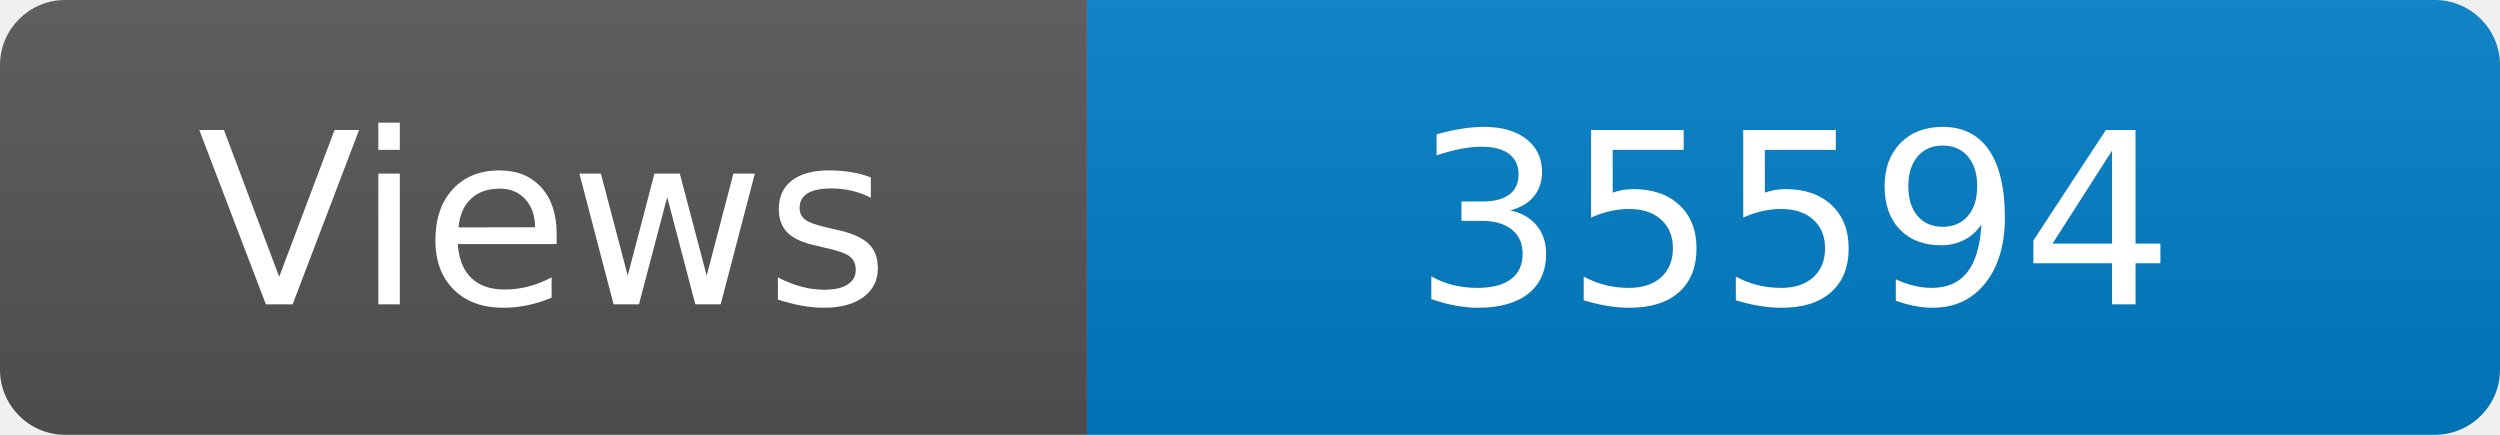
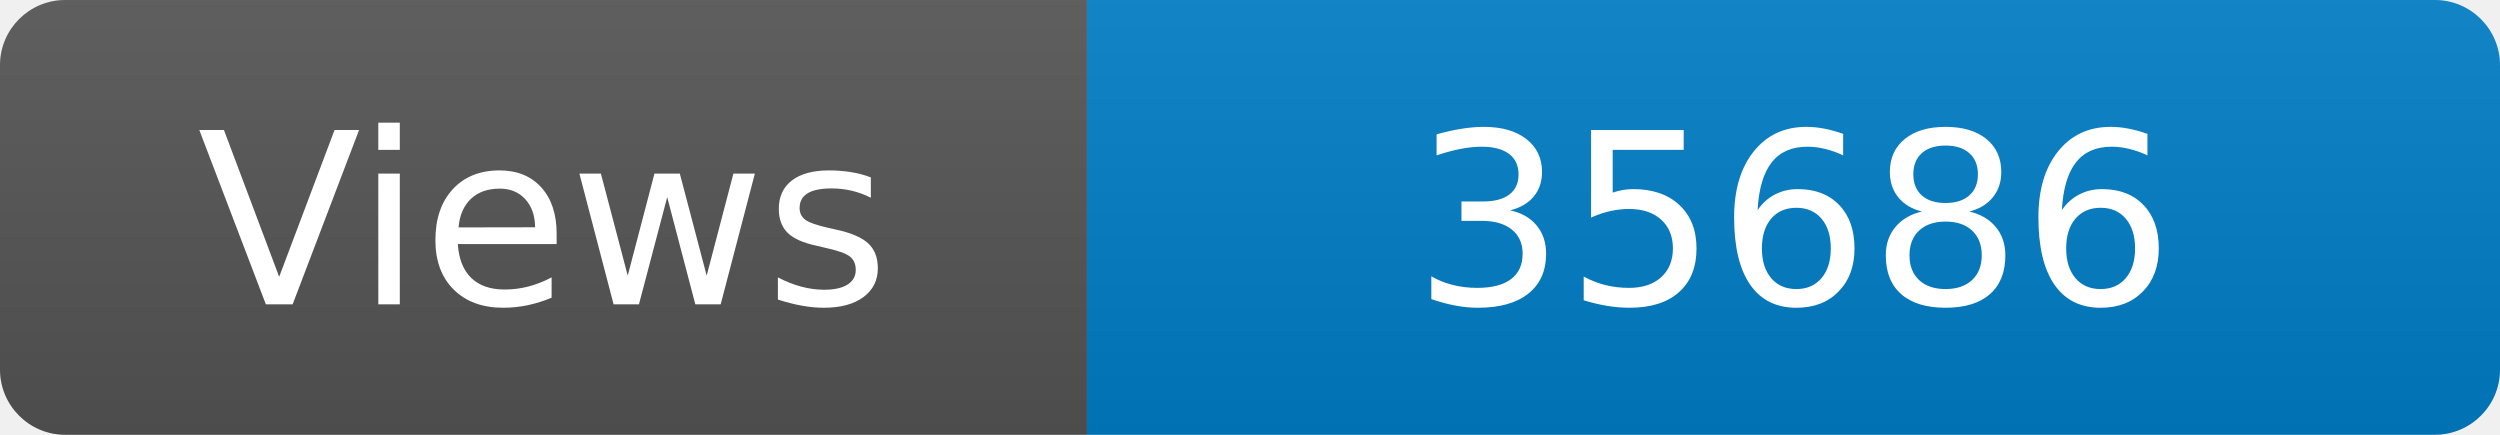
<svg xmlns="http://www.w3.org/2000/svg" width="115" height="20" role="img" aria-label="Maintained?: yes">
  <linearGradient id="s" x2="0" y2="100%">
    <stop offset="0" stop-color="#bbb" stop-opacity=".1" />
    <stop offset="1" stop-opacity=".1" />
  </linearGradient>
  <clipPath id="r">
    <rect width="115" height="20" rx="3" fill="#fff" />
  </clipPath>
  <g clip-path="url(#r)">
    <rect width="50" height="20" fill="#555" />
    <rect x="50" width="160" height="20" fill="#007ec6" />
    <rect width="115" height="20" fill="url(#s)" />
  </g>
  <g fill="#fff" text-anchor="middle" font-family="Verdana,Geneva,DejaVu Sans,sans-serif" font-size="110">
    <text x="250" y="140" transform="scale(.1)" fill="#fff">Views</text>
-     <text x="825" y="140" transform="scale(.1)" fill="#fff">35594</text>
+     <text x="825" y="140" transform="scale(.1)" fill="#fff">35686</text>
  </g>
</svg>
